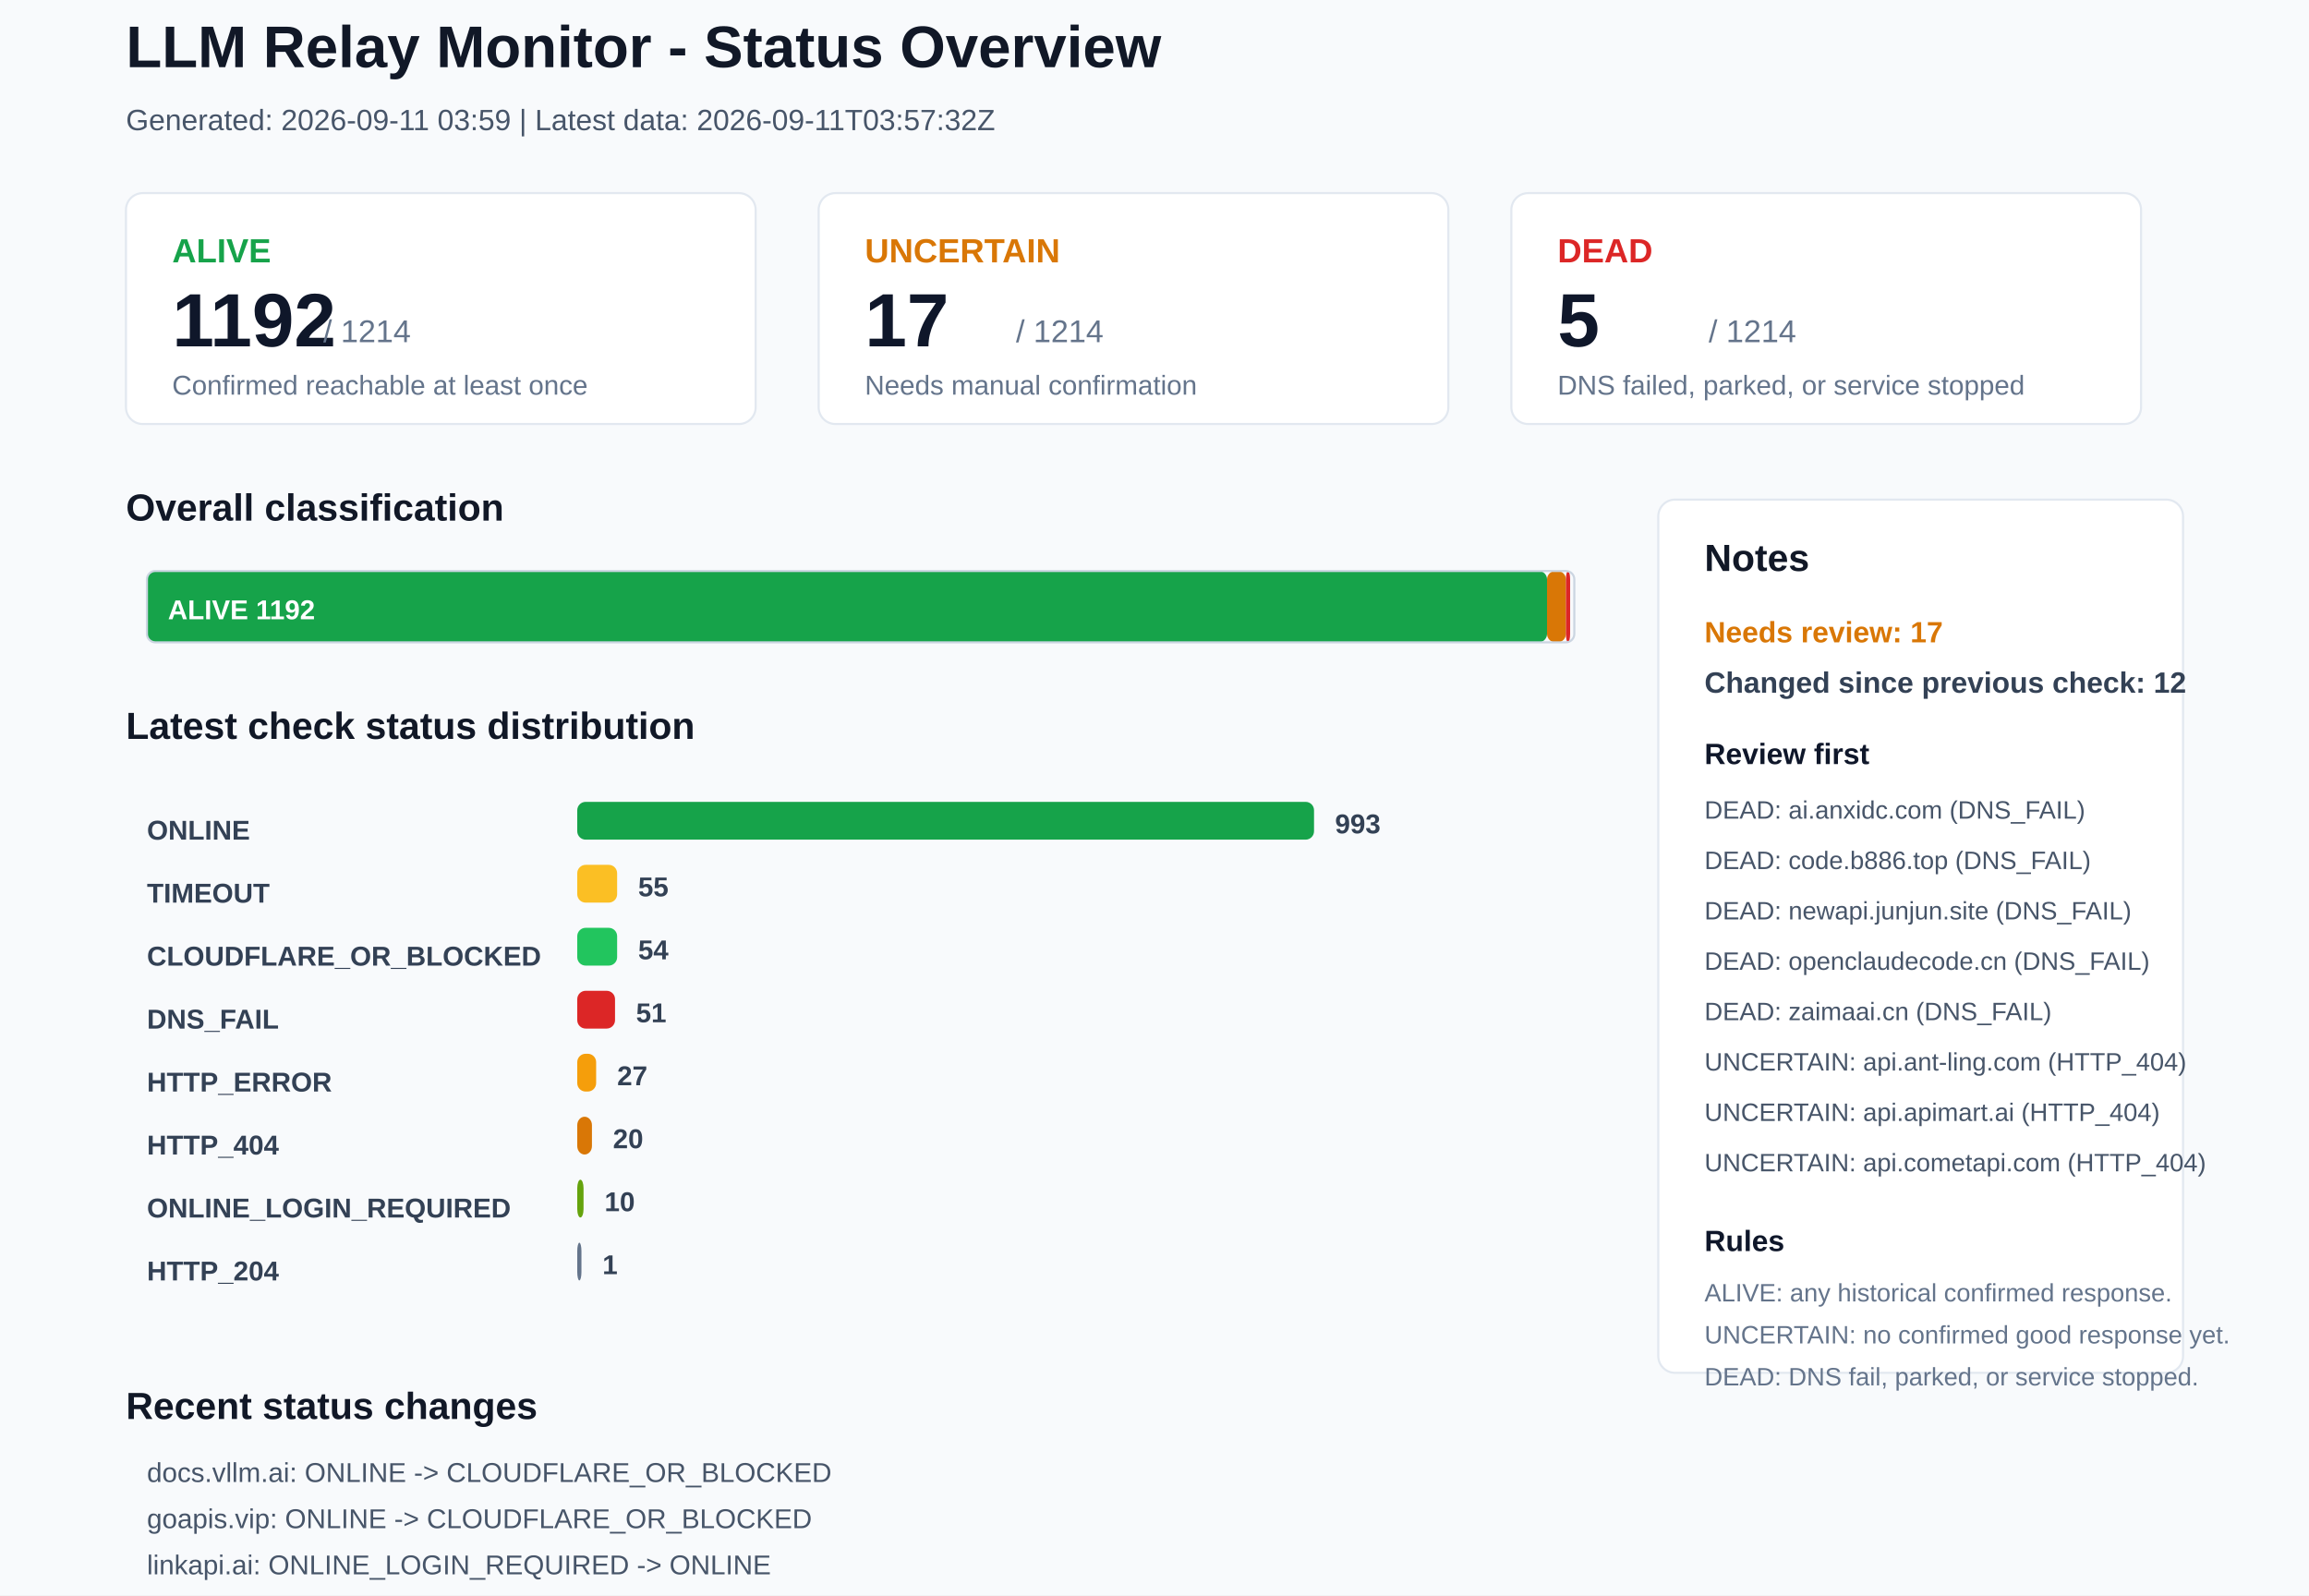
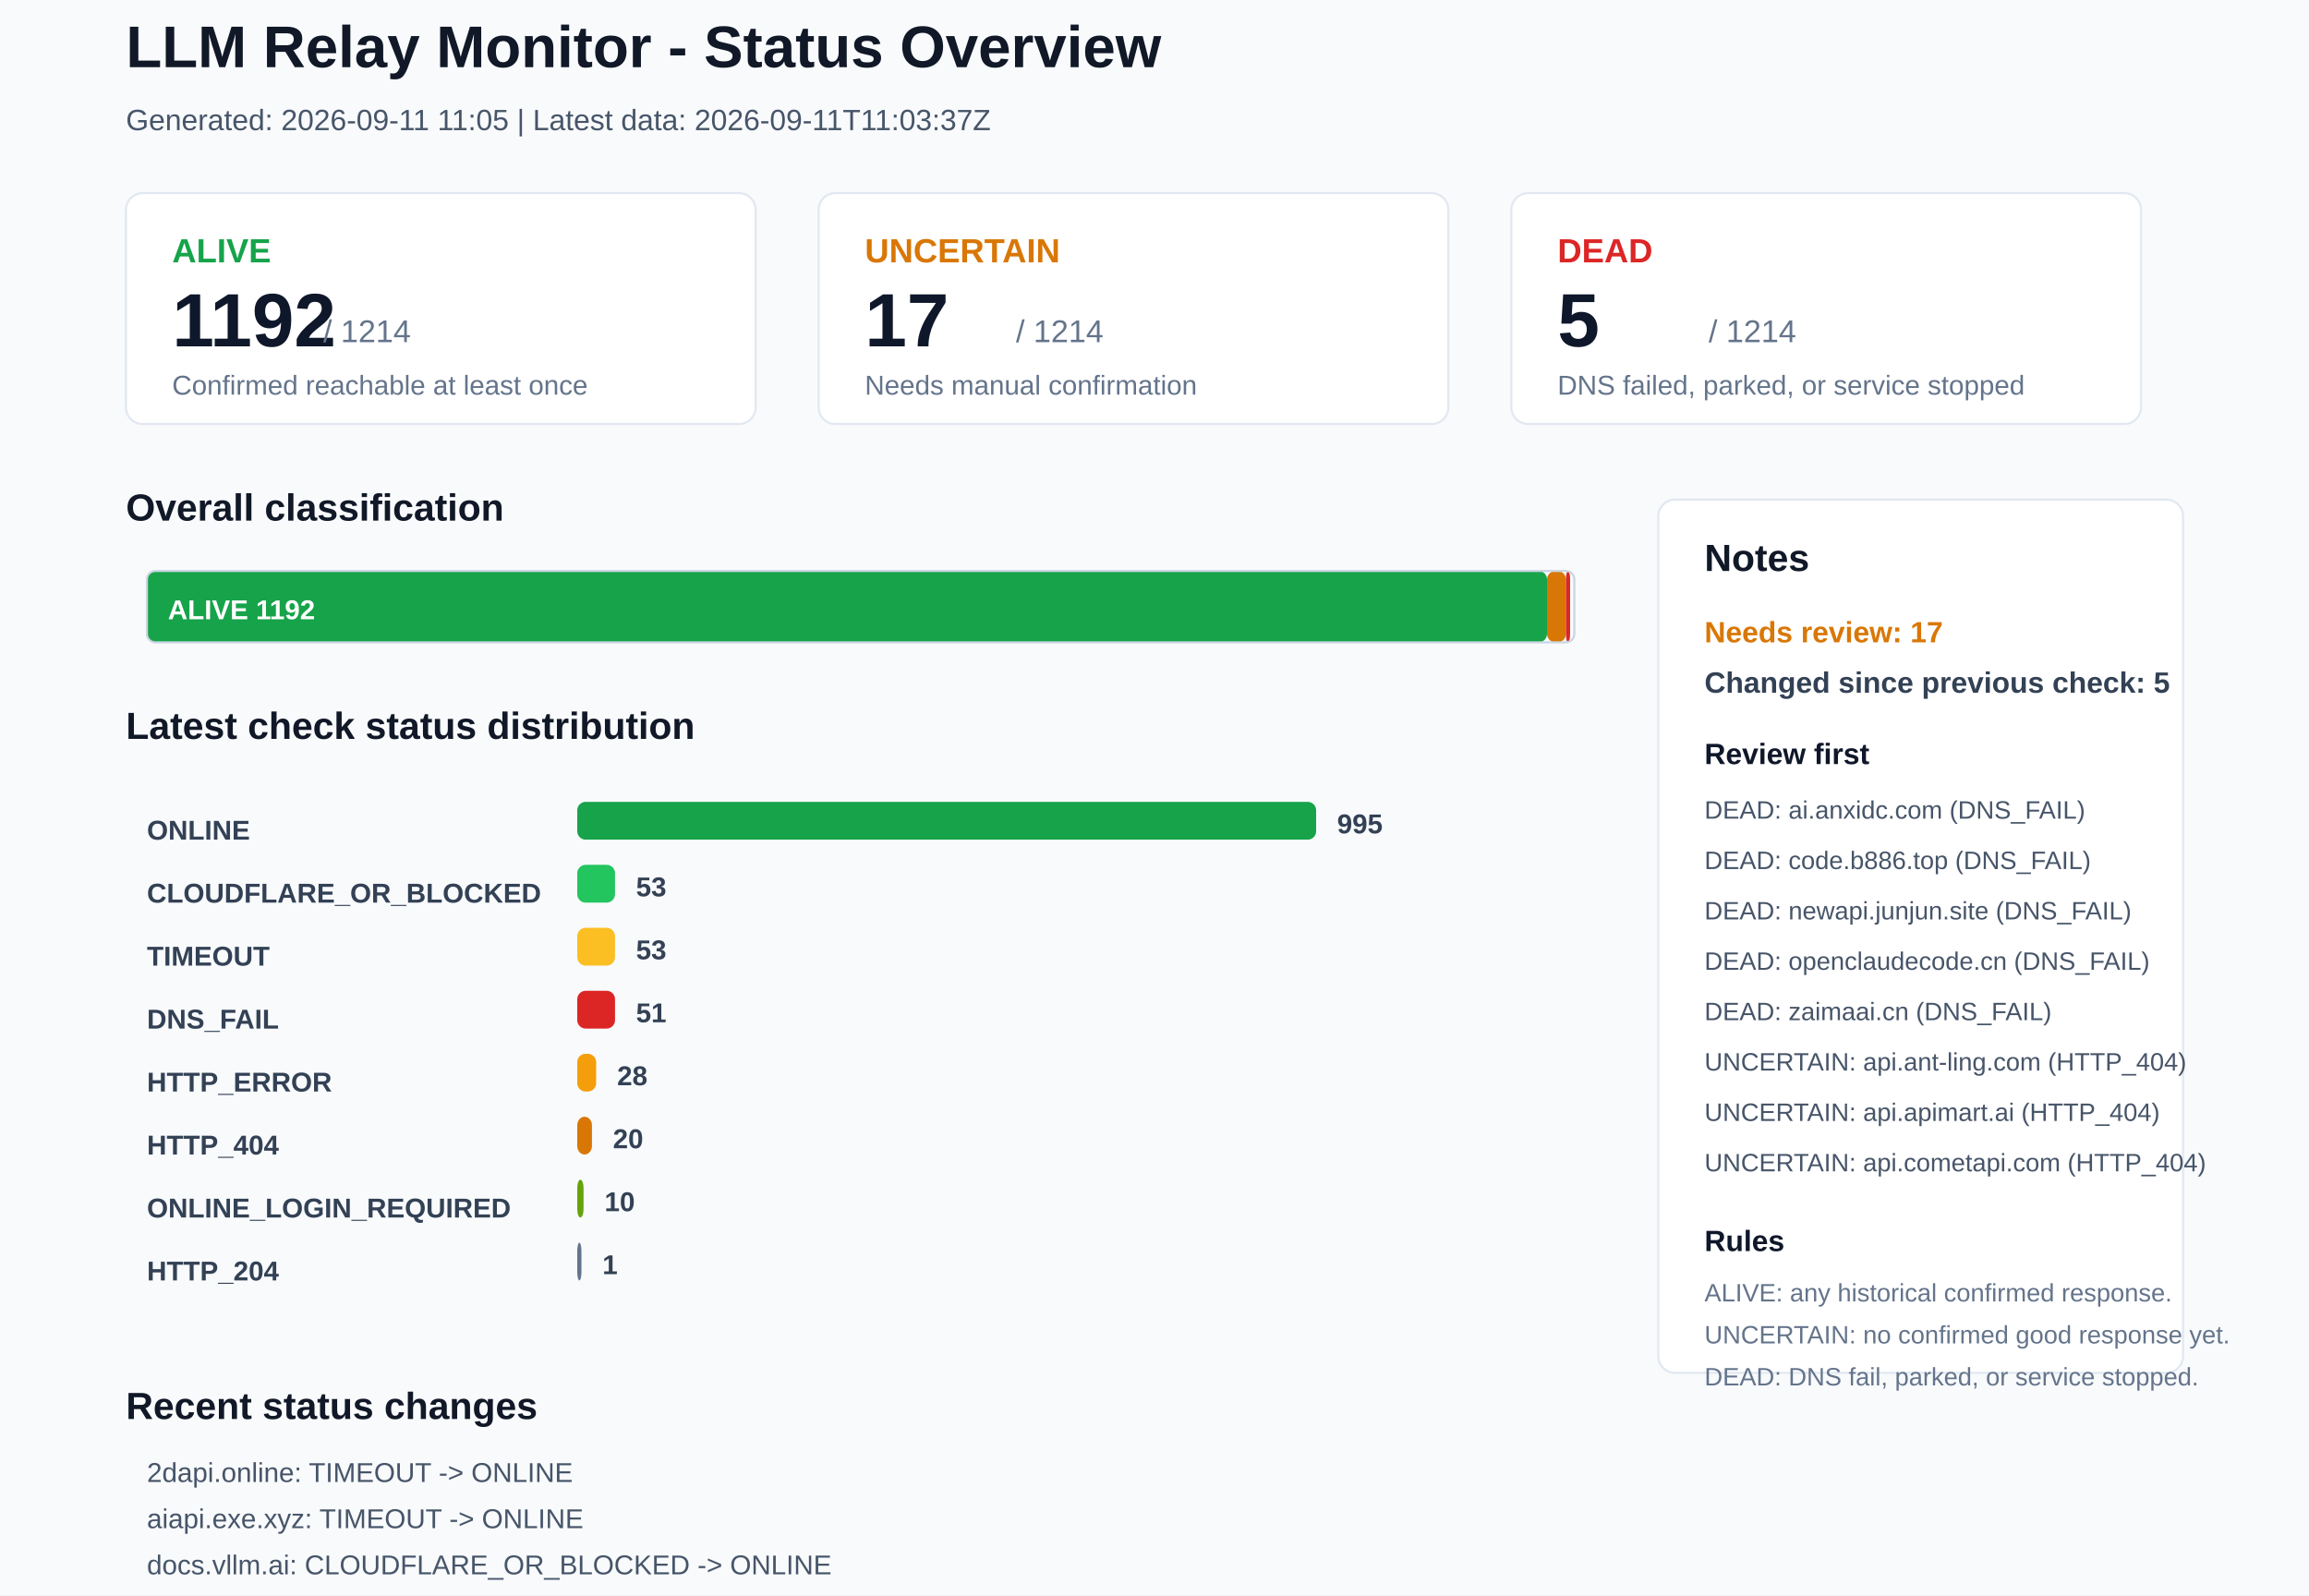
<svg xmlns="http://www.w3.org/2000/svg" width="1100" height="760" viewBox="0 0 1100 760">
  <rect x="0" y="0" width="1100" height="760" rx="0" fill="#F8FAFC" stroke="none" />
  <text x="60" y="32" font-family="Arial, sans-serif" font-size="28" font-weight="700" fill="#111827">LLM Relay Monitor - Status Overview</text>
-   <text x="60" y="62" font-family="Arial, sans-serif" font-size="14" font-weight="400" fill="#475569">Generated: 2026-09-11 03:59 | Latest data: 2026-09-11T03:57:32Z</text>
+   <text x="60" y="62" font-family="Arial, sans-serif" font-size="14" font-weight="400" fill="#475569">Generated: 2026-09-11 11:05 | Latest data: 2026-09-11T11:03:37Z</text>
  <rect x="60" y="92" width="300" height="110" rx="8" fill="#FFFFFF" stroke="#E2E8F0" />
  <text x="82" y="125" font-family="Arial, sans-serif" font-size="16" font-weight="700" fill="#16A34A">ALIVE</text>
  <text x="82" y="165" font-family="Arial, sans-serif" font-size="36" font-weight="700" fill="#0F172A">1192</text>
  <text x="154" y="163" font-family="Arial, sans-serif" font-size="15" font-weight="400" fill="#64748B">/ 1214</text>
  <text x="82" y="188" font-family="Arial, sans-serif" font-size="13" font-weight="400" fill="#64748B">Confirmed reachable at least once</text>
  <rect x="390" y="92" width="300" height="110" rx="8" fill="#FFFFFF" stroke="#E2E8F0" />
  <text x="412" y="125" font-family="Arial, sans-serif" font-size="16" font-weight="700" fill="#D97706">UNCERTAIN</text>
  <text x="412" y="165" font-family="Arial, sans-serif" font-size="36" font-weight="700" fill="#0F172A">17</text>
  <text x="484" y="163" font-family="Arial, sans-serif" font-size="15" font-weight="400" fill="#64748B">/ 1214</text>
  <text x="412" y="188" font-family="Arial, sans-serif" font-size="13" font-weight="400" fill="#64748B">Needs manual confirmation</text>
  <rect x="720" y="92" width="300" height="110" rx="8" fill="#FFFFFF" stroke="#E2E8F0" />
  <text x="742" y="125" font-family="Arial, sans-serif" font-size="16" font-weight="700" fill="#DC2626">DEAD</text>
  <text x="742" y="165" font-family="Arial, sans-serif" font-size="36" font-weight="700" fill="#0F172A">5</text>
  <text x="814" y="163" font-family="Arial, sans-serif" font-size="15" font-weight="400" fill="#64748B">/ 1214</text>
  <text x="742" y="188" font-family="Arial, sans-serif" font-size="13" font-weight="400" fill="#64748B">DNS failed, parked, or service stopped</text>
  <text x="60" y="248" font-family="Arial, sans-serif" font-size="18" font-weight="700" fill="#111827">Overall classification</text>
  <rect x="70" y="272" width="667" height="34" rx="4" fill="#16A34A" stroke="none" />
  <text x="80" y="295" font-family="Arial, sans-serif" font-size="13" font-weight="700" fill="#FFFFFF">ALIVE 1192</text>
  <rect x="737" y="272" width="9" height="34" rx="4" fill="#D97706" stroke="none" />
  <rect x="746" y="272" width="2" height="34" rx="4" fill="#DC2626" stroke="none" />
  <rect x="70" y="272" width="680" height="34" rx="4" fill="none" stroke="#CBD5E1" />
  <text x="60" y="352" font-family="Arial, sans-serif" font-size="18" font-weight="700" fill="#111827">Latest check status distribution</text>
  <text x="70" y="400" font-family="Arial, sans-serif" font-size="13" font-weight="700" fill="#334155">ONLINE</text>
-   <rect x="275" y="382" width="351" height="18" rx="4" fill="#16A34A" stroke="none" />
-   <text x="636" y="397" font-family="Arial, sans-serif" font-size="13" font-weight="700" fill="#334155">993</text>
-   <text x="70" y="430" font-family="Arial, sans-serif" font-size="13" font-weight="700" fill="#334155">TIMEOUT</text>
-   <rect x="275" y="412" width="19" height="18" rx="4" fill="#FBBF24" stroke="none" />
-   <text x="304" y="427" font-family="Arial, sans-serif" font-size="13" font-weight="700" fill="#334155">55</text>
-   <text x="70" y="460" font-family="Arial, sans-serif" font-size="13" font-weight="700" fill="#334155">CLOUDFLARE_OR_BLOCKED</text>
-   <rect x="275" y="442" width="19" height="18" rx="4" fill="#22C55E" stroke="none" />
-   <text x="304" y="457" font-family="Arial, sans-serif" font-size="13" font-weight="700" fill="#334155">54</text>
+   <rect x="275" y="382" width="352" height="18" rx="4" fill="#16A34A" stroke="none" />
+   <text x="637" y="397" font-family="Arial, sans-serif" font-size="13" font-weight="700" fill="#334155">995</text>
+   <text x="70" y="430" font-family="Arial, sans-serif" font-size="13" font-weight="700" fill="#334155">CLOUDFLARE_OR_BLOCKED</text>
+   <rect x="275" y="412" width="18" height="18" rx="4" fill="#22C55E" stroke="none" />
+   <text x="303" y="427" font-family="Arial, sans-serif" font-size="13" font-weight="700" fill="#334155">53</text>
+   <text x="70" y="460" font-family="Arial, sans-serif" font-size="13" font-weight="700" fill="#334155">TIMEOUT</text>
+   <rect x="275" y="442" width="18" height="18" rx="4" fill="#FBBF24" stroke="none" />
+   <text x="303" y="457" font-family="Arial, sans-serif" font-size="13" font-weight="700" fill="#334155">53</text>
  <text x="70" y="490" font-family="Arial, sans-serif" font-size="13" font-weight="700" fill="#334155">DNS_FAIL</text>
  <rect x="275" y="472" width="18" height="18" rx="4" fill="#DC2626" stroke="none" />
  <text x="303" y="487" font-family="Arial, sans-serif" font-size="13" font-weight="700" fill="#334155">51</text>
  <text x="70" y="520" font-family="Arial, sans-serif" font-size="13" font-weight="700" fill="#334155">HTTP_ERROR</text>
  <rect x="275" y="502" width="9" height="18" rx="4" fill="#F59E0B" stroke="none" />
-   <text x="294" y="517" font-family="Arial, sans-serif" font-size="13" font-weight="700" fill="#334155">27</text>
+   <text x="294" y="517" font-family="Arial, sans-serif" font-size="13" font-weight="700" fill="#334155">28</text>
  <text x="70" y="550" font-family="Arial, sans-serif" font-size="13" font-weight="700" fill="#334155">HTTP_404</text>
  <rect x="275" y="532" width="7" height="18" rx="4" fill="#D97706" stroke="none" />
  <text x="292" y="547" font-family="Arial, sans-serif" font-size="13" font-weight="700" fill="#334155">20</text>
  <text x="70" y="580" font-family="Arial, sans-serif" font-size="13" font-weight="700" fill="#334155">ONLINE_LOGIN_REQUIRED</text>
  <rect x="275" y="562" width="3" height="18" rx="4" fill="#65A30D" stroke="none" />
  <text x="288" y="577" font-family="Arial, sans-serif" font-size="13" font-weight="700" fill="#334155">10</text>
  <text x="70" y="610" font-family="Arial, sans-serif" font-size="13" font-weight="700" fill="#334155">HTTP_204</text>
  <rect x="275" y="592" width="2" height="18" rx="4" fill="#64748B" stroke="none" />
  <text x="287" y="607" font-family="Arial, sans-serif" font-size="13" font-weight="700" fill="#334155">1</text>
  <rect x="790" y="238" width="250" height="416" rx="8" fill="#FFFFFF" stroke="#E2E8F0" />
  <text x="812" y="272" font-family="Arial, sans-serif" font-size="18" font-weight="700" fill="#111827">Notes</text>
  <text x="812" y="306" font-family="Arial, sans-serif" font-size="14" font-weight="700" fill="#D97706">Needs review: 17</text>
-   <text x="812" y="330" font-family="Arial, sans-serif" font-size="14" font-weight="700" fill="#334155">Changed since previous check: 12</text>
+   <text x="812" y="330" font-family="Arial, sans-serif" font-size="14" font-weight="700" fill="#334155">Changed since previous check: 5</text>
  <text x="812" y="364" font-family="Arial, sans-serif" font-size="14" font-weight="700" fill="#0F172A">Review first</text>
  <text x="812" y="390" font-family="Arial, sans-serif" font-size="12" font-weight="400" fill="#475569">DEAD: ai.anxidc.com (DNS_FAIL)</text>
  <text x="812" y="414" font-family="Arial, sans-serif" font-size="12" font-weight="400" fill="#475569">DEAD: code.b886.top (DNS_FAIL)</text>
  <text x="812" y="438" font-family="Arial, sans-serif" font-size="12" font-weight="400" fill="#475569">DEAD: newapi.junjun.site (DNS_FAIL)</text>
  <text x="812" y="462" font-family="Arial, sans-serif" font-size="12" font-weight="400" fill="#475569">DEAD: openclaudecode.cn (DNS_FAIL)</text>
  <text x="812" y="486" font-family="Arial, sans-serif" font-size="12" font-weight="400" fill="#475569">DEAD: zaimaai.cn (DNS_FAIL)</text>
  <text x="812" y="510" font-family="Arial, sans-serif" font-size="12" font-weight="400" fill="#475569">UNCERTAIN: api.ant-ling.com (HTTP_404)</text>
  <text x="812" y="534" font-family="Arial, sans-serif" font-size="12" font-weight="400" fill="#475569">UNCERTAIN: api.apimart.ai (HTTP_404)</text>
  <text x="812" y="558" font-family="Arial, sans-serif" font-size="12" font-weight="400" fill="#475569">UNCERTAIN: api.cometapi.com (HTTP_404)</text>
  <text x="812" y="596" font-family="Arial, sans-serif" font-size="14" font-weight="700" fill="#0F172A">Rules</text>
  <text x="812" y="620" font-family="Arial, sans-serif" font-size="12" font-weight="400" fill="#64748B">ALIVE: any historical confirmed response.</text>
  <text x="812" y="640" font-family="Arial, sans-serif" font-size="12" font-weight="400" fill="#64748B">UNCERTAIN: no confirmed good response yet.</text>
  <text x="812" y="660" font-family="Arial, sans-serif" font-size="12" font-weight="400" fill="#64748B">DEAD: DNS fail, parked, or service stopped.</text>
  <text x="60" y="676" font-family="Arial, sans-serif" font-size="18" font-weight="700" fill="#111827">Recent status changes</text>
-   <text x="70" y="706" font-family="Arial, sans-serif" font-size="13" font-weight="400" fill="#475569">docs.vllm.ai: ONLINE -&gt; CLOUDFLARE_OR_BLOCKED</text>
-   <text x="70" y="728" font-family="Arial, sans-serif" font-size="13" font-weight="400" fill="#475569">goapis.vip: ONLINE -&gt; CLOUDFLARE_OR_BLOCKED</text>
-   <text x="70" y="750" font-family="Arial, sans-serif" font-size="13" font-weight="400" fill="#475569">linkapi.ai: ONLINE_LOGIN_REQUIRED -&gt; ONLINE</text>
-   <text x="70" y="772" font-family="Arial, sans-serif" font-size="13" font-weight="400" fill="#475569">www.xiaoyo.cn: TIMEOUT -&gt; ONLINE</text>
-   <text x="70" y="794" font-family="Arial, sans-serif" font-size="13" font-weight="400" fill="#475569">ybtech.cc: HTTP_ERROR -&gt; ONLINE_LOGIN_REQUIRED</text>
-   <text x="70" y="816" font-family="Arial, sans-serif" font-size="13" font-weight="400" fill="#475569">ycvip.net: TIMEOUT -&gt; ONLINE</text>
+   <text x="70" y="706" font-family="Arial, sans-serif" font-size="13" font-weight="400" fill="#475569">2dapi.online: TIMEOUT -&gt; ONLINE</text>
+   <text x="70" y="728" font-family="Arial, sans-serif" font-size="13" font-weight="400" fill="#475569">aiapi.exe.xyz: TIMEOUT -&gt; ONLINE</text>
+   <text x="70" y="750" font-family="Arial, sans-serif" font-size="13" font-weight="400" fill="#475569">docs.vllm.ai: CLOUDFLARE_OR_BLOCKED -&gt; ONLINE</text>
+   <text x="70" y="772" font-family="Arial, sans-serif" font-size="13" font-weight="400" fill="#475569">bm-tokenai.com: ONLINE -&gt; TIMEOUT</text>
+   <text x="70" y="794" font-family="Arial, sans-serif" font-size="13" font-weight="400" fill="#475569">fkclaude.xyz: TIMEOUT -&gt; HTTP_ERROR</text>
</svg>
